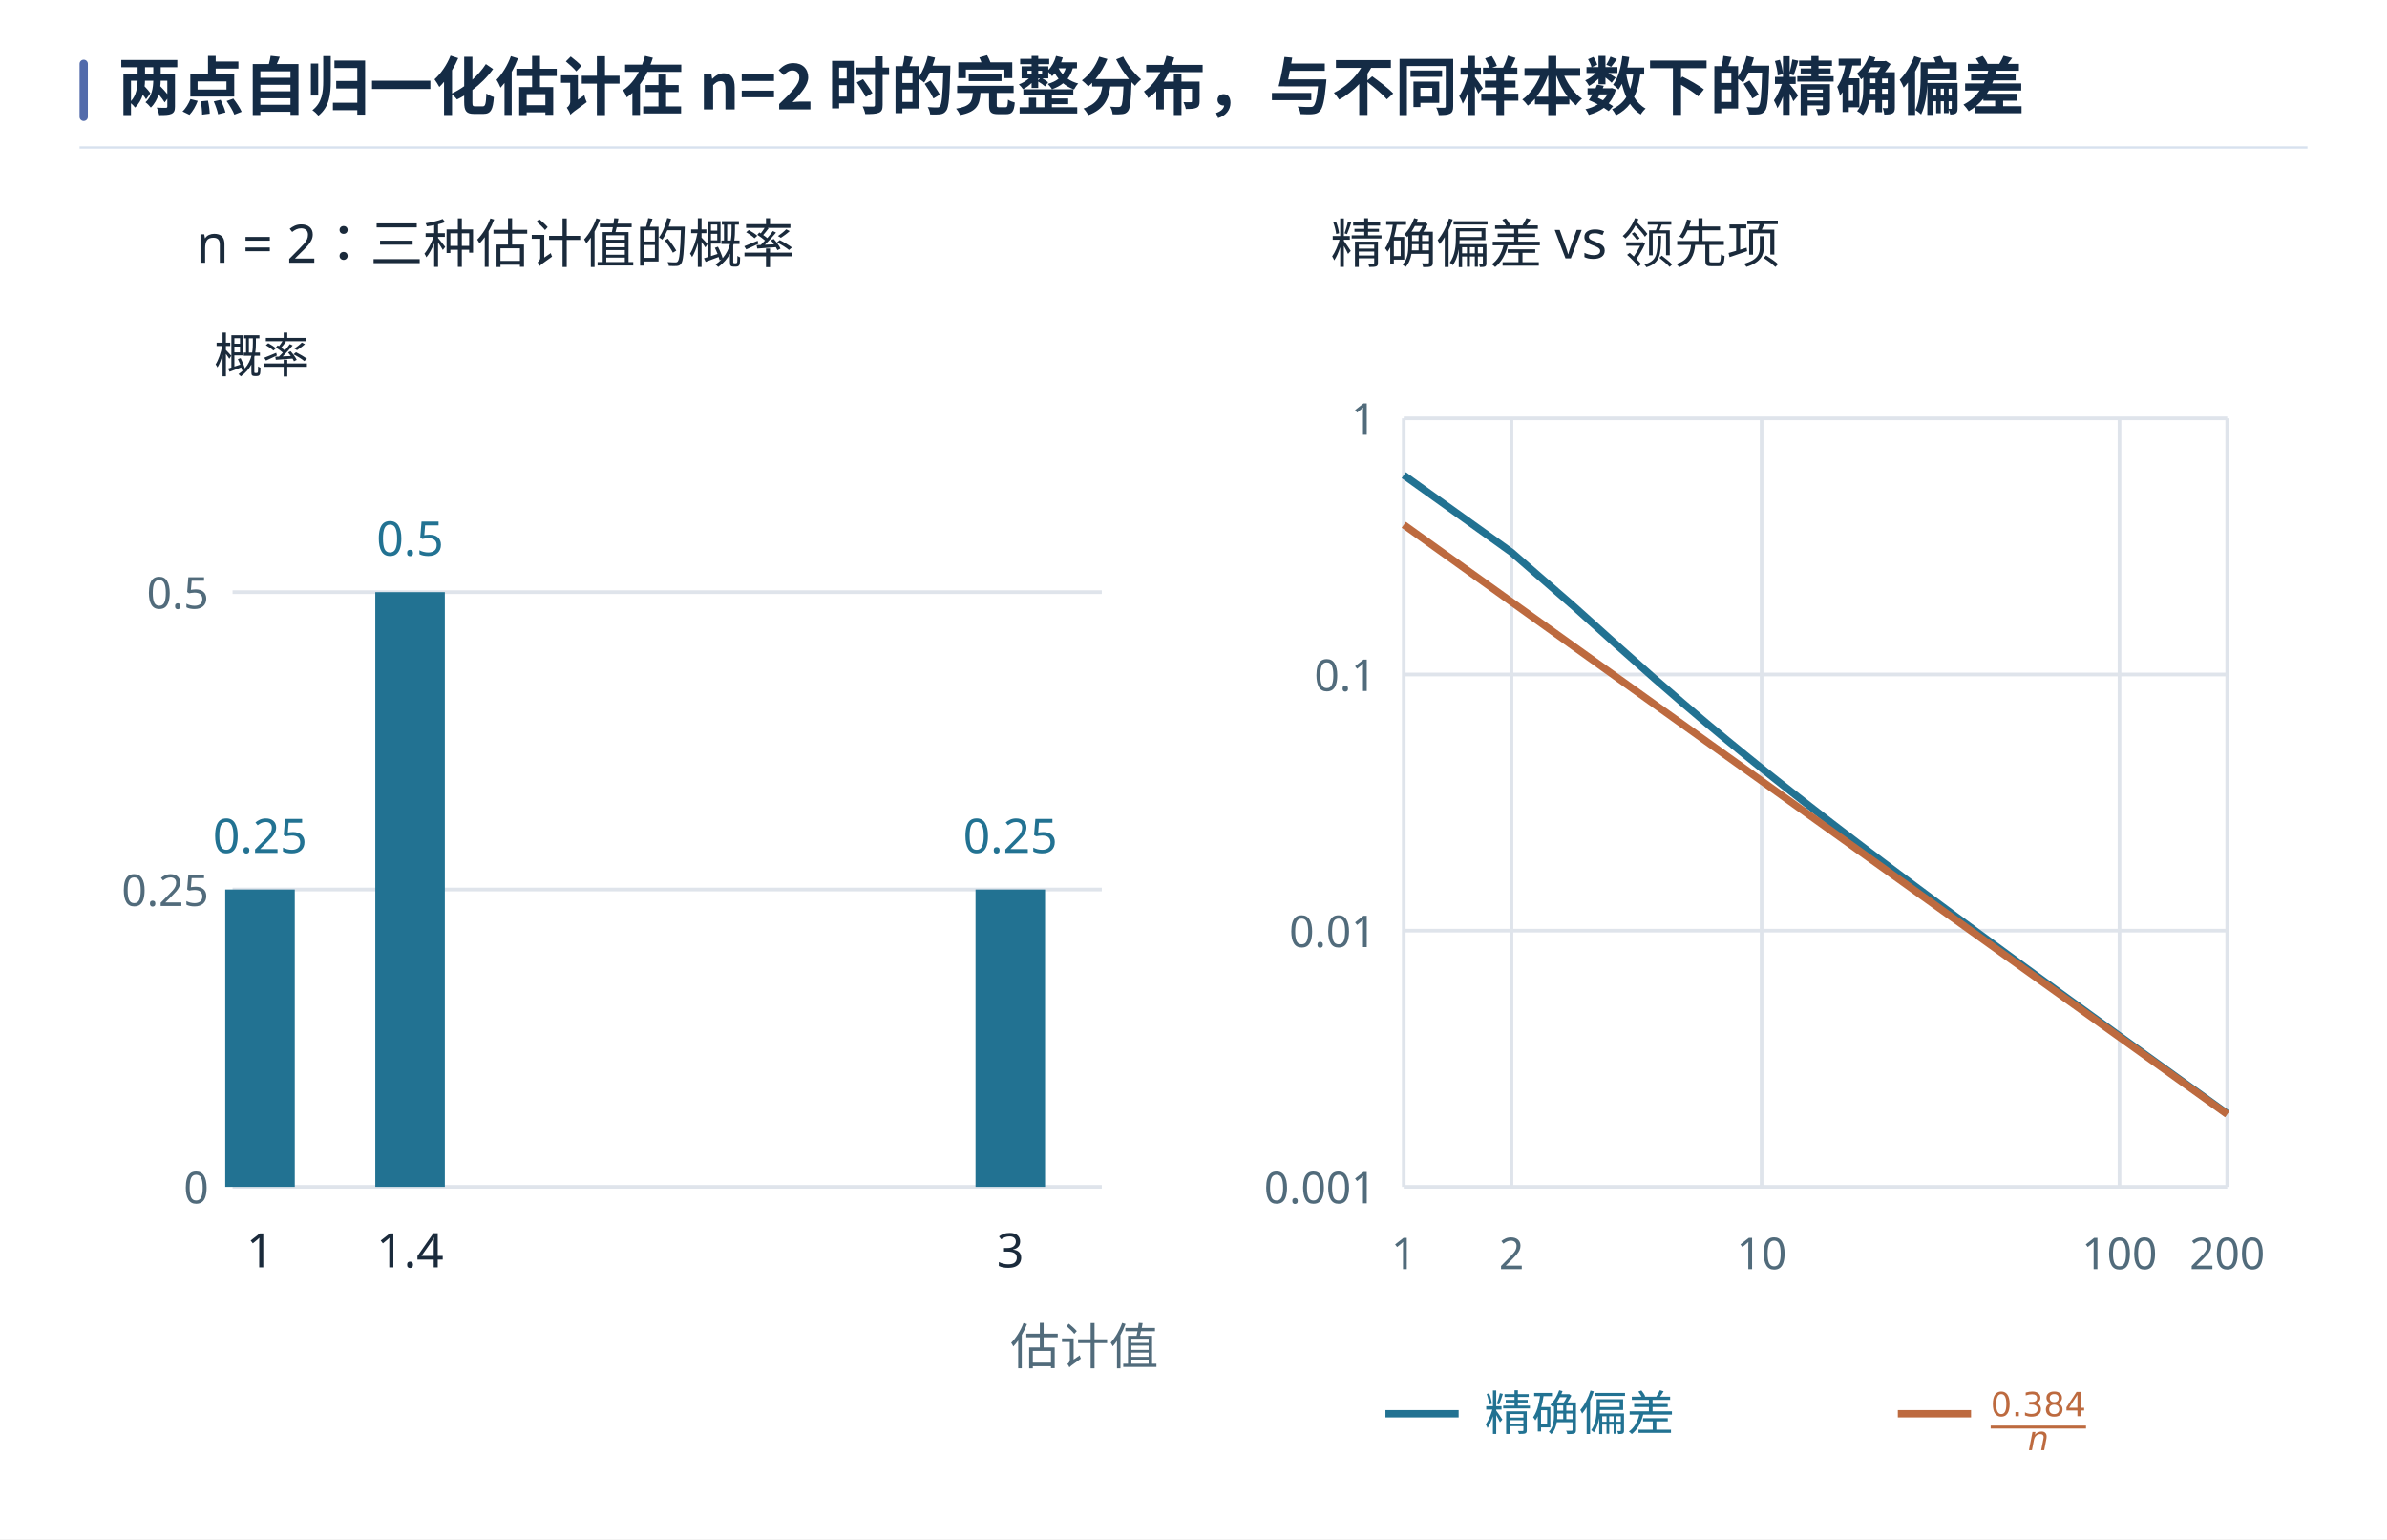
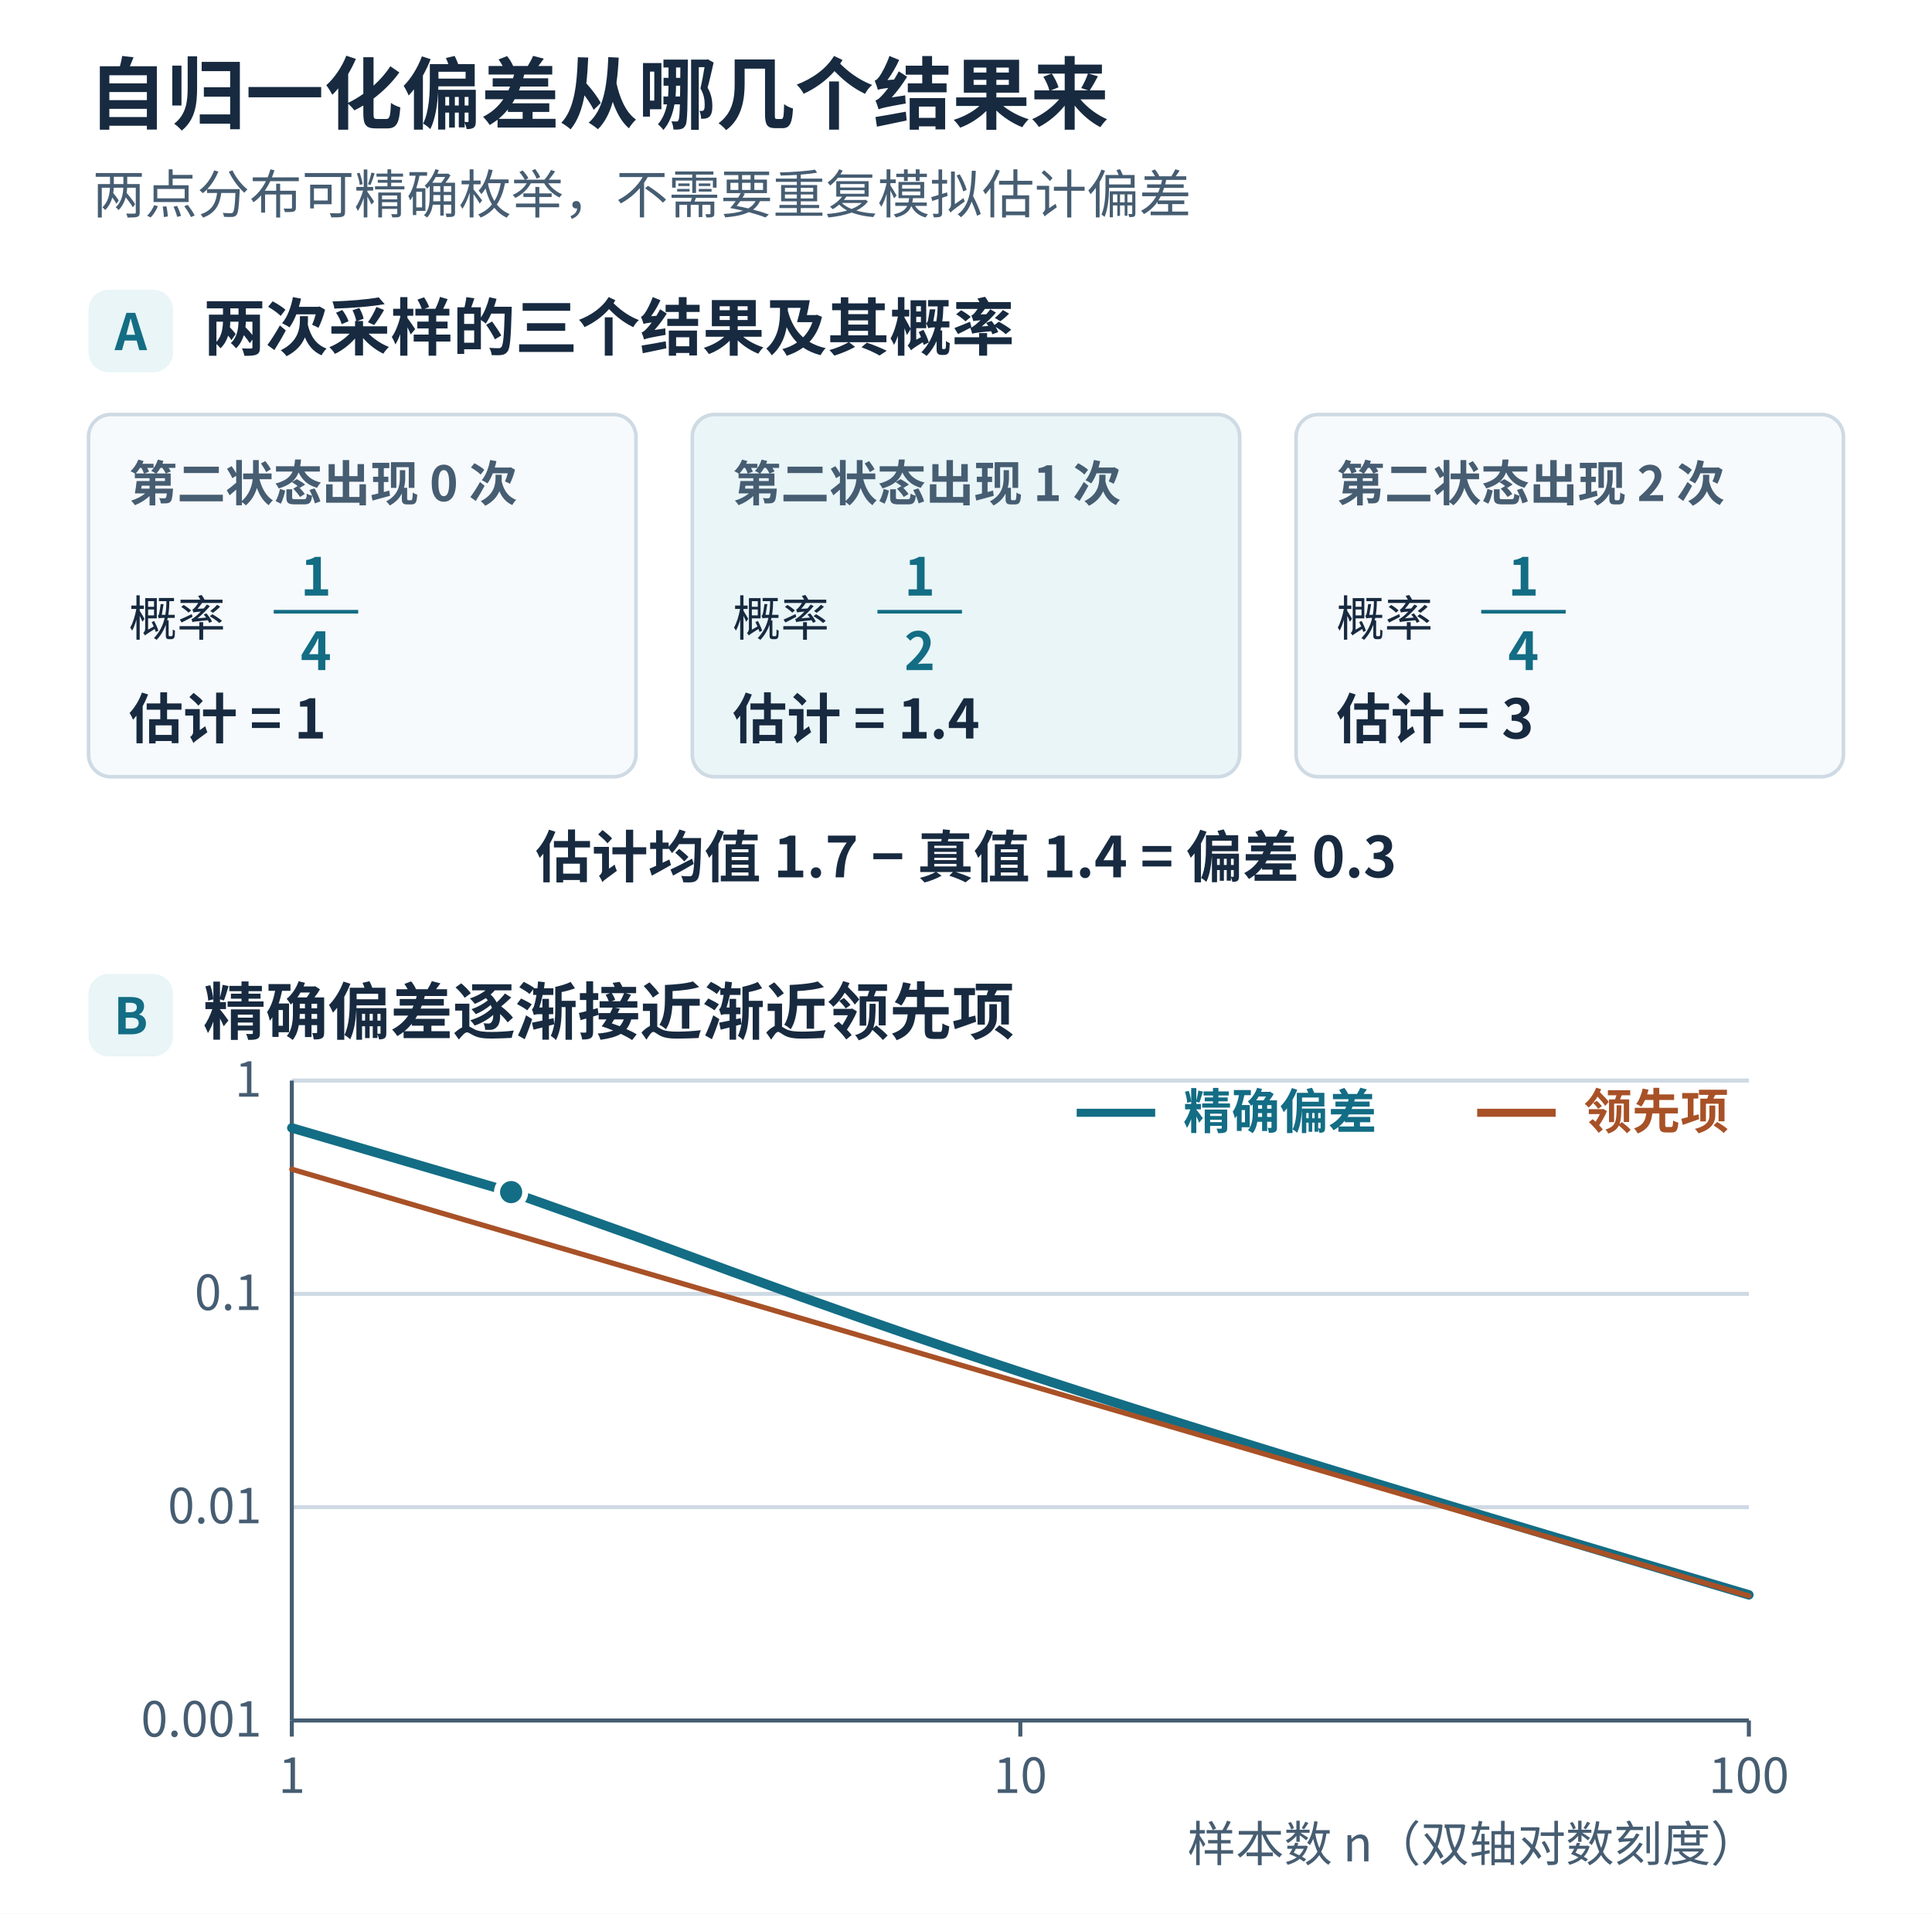
- <svg xmlns="http://www.w3.org/2000/svg" xmlns:xlink="http://www.w3.org/1999/xlink" width="1440" height="928.617" viewBox="0 0 1440 928.617" role="img" aria-labelledby="book-plate-title">
-   <rect width="1440" height="928.617" fill="#ffffff" />
+ <svg xmlns="http://www.w3.org/2000/svg" width="960" height="951" viewBox="0 0 960 951" role="img" aria-labelledby="title desc">
+   <defs>
+     <marker id="arrow" viewBox="0 0 8 8" refX="7" refY="4" markerWidth="4" markerHeight="4" orient="auto-start-reverse">
+       <path d="M0 0L8 4L0 8Z" fill="#536f86" />
+     </marker>
+   </defs>
  <g font-family="Microsoft YaHei, Noto Sans CJK SC, Arial, sans-serif">
-     <rect x="48" y="36" width="5" height="37" rx="2.5" fill="#526bab" />
-     <text x="71" y="66" font-size="38" font-weight="700" fill="#142b45">两点自归一化估计在 n=2 时的完整分布，与不同样本数下的精确偏差</text>
-     <path d="M48 89 H1392" stroke="#d7e1ee" stroke-width="1.4" />
+     <rect x="0" y="0" width="960" height="951" rx="0" fill="#fff" stroke="none" stroke-width="1.8" />
+     <text x="44" y="61" font-size="39" fill="#172a40" font-weight="700" text-anchor="start">自归一化偏差从哪几个结果来</text>
+     <text x="46" y="106" font-size="26" fill="#465d72" font-weight="400" text-anchor="start">两点分布可精确枚举，不需要重复模拟估计偏差</text>
+     <rect x="44" y="144" width="42" height="41" rx="10" fill="#e9f5f7" stroke="none" stroke-width="1.8" />
+     <text x="65" y="174" font-size="25" fill="#136d84" font-weight="700" text-anchor="middle">A</text>
+     <text x="101" y="174" font-size="31" fill="#172a40" font-weight="700" text-anchor="start">两次采样的三个结果及其概率</text>
+     <rect x="44" y="206" width="272" height="180" rx="11" fill="#f7fafc" stroke="#cedae4" stroke-width="1.8" />
+     <text x="64" y="249" font-size="24" fill="#465d72" font-weight="650" text-anchor="start">第二状态出现 0 次</text>
+     <text x="64" y="316" font-size="24" fill="#172a40" font-weight="400" text-anchor="start">概率</text>
+     <text x="157" y="296" font-size="26" fill="#136d84" font-weight="650" text-anchor="middle">1</text>
+     <line x1="136" y1="304" x2="178" y2="304" stroke="#136d84" stroke-width="1.8" />
+     <text x="157" y="333" font-size="26" fill="#136d84" font-weight="650" text-anchor="middle">4</text>
+     <text x="64" y="367" font-size="27" fill="#172a40" font-weight="700" text-anchor="start">估计 = 1</text>
+     <rect x="344" y="206" width="272" height="180" rx="11" fill="#e9f5f7" stroke="#cedae4" stroke-width="1.8" />
+     <text x="364" y="249" font-size="24" fill="#465d72" font-weight="650" text-anchor="start">第二状态出现 1 次</text>
+     <text x="364" y="316" font-size="24" fill="#172a40" font-weight="400" text-anchor="start">概率</text>
+     <text x="457" y="296" font-size="26" fill="#136d84" font-weight="650" text-anchor="middle">1</text>
+     <line x1="436" y1="304" x2="478" y2="304" stroke="#136d84" stroke-width="1.8" />
+     <text x="457" y="333" font-size="26" fill="#136d84" font-weight="650" text-anchor="middle">2</text>
+     <text x="364" y="367" font-size="27" fill="#172a40" font-weight="700" text-anchor="start">估计 = 1.4</text>
+     <rect x="644" y="206" width="272" height="180" rx="11" fill="#f7fafc" stroke="#cedae4" stroke-width="1.8" />
+     <text x="664" y="249" font-size="24" fill="#465d72" font-weight="650" text-anchor="start">第二状态出现 2 次</text>
+     <text x="664" y="316" font-size="24" fill="#172a40" font-weight="400" text-anchor="start">概率</text>
+     <text x="757" y="296" font-size="26" fill="#136d84" font-weight="650" text-anchor="middle">1</text>
+     <line x1="736" y1="304" x2="778" y2="304" stroke="#136d84" stroke-width="1.8" />
+     <text x="757" y="333" font-size="26" fill="#136d84" font-weight="650" text-anchor="middle">4</text>
+     <text x="664" y="367" font-size="27" fill="#172a40" font-weight="700" text-anchor="start">估计 = 3</text>
+     <text x="480" y="436" font-size="28" fill="#172a40" font-weight="700" text-anchor="middle">估计均值 1.7 − 真值 1.4 = 偏差 0.3</text>
+     <rect x="44" y="484" width="42" height="41" rx="10" fill="#e9f5f7" stroke="none" stroke-width="1.8" />
+     <text x="65" y="514" font-size="25" fill="#136d84" font-weight="700" text-anchor="middle">B</text>
+     <text x="101" y="514" font-size="31" fill="#172a40" font-weight="700" text-anchor="start">精确偏差逐渐接近渐近领先项</text>
+     <line x1="145.0" y1="855.0" x2="869.0" y2="855.0" stroke="#cedae4" stroke-width="2" />
+     <text x="130.0" y="863.0" font-size="24" fill="#465d72" font-weight="400" text-anchor="end">0.001</text>
+     <line x1="145.0" y1="749.0" x2="869.0" y2="749.0" stroke="#cedae4" stroke-width="2" />
+     <text x="130.0" y="757.0" font-size="24" fill="#465d72" font-weight="400" text-anchor="end">0.01</text>
+     <line x1="145.0" y1="643.0" x2="869.0" y2="643.0" stroke="#cedae4" stroke-width="2" />
+     <text x="130.0" y="651.0" font-size="24" fill="#465d72" font-weight="400" text-anchor="end">0.1</text>
+     <line x1="145.0" y1="537.0" x2="869.0" y2="537.0" stroke="#cedae4" stroke-width="2" />
+     <text x="130.0" y="545.0" font-size="24" fill="#465d72" font-weight="400" text-anchor="end">1</text>
+     <line x1="145.0" y1="855.0" x2="869.0" y2="855.0" stroke="#465d72" stroke-width="2" />
+     <line x1="145.0" y1="855.0" x2="145.0" y2="537.0" stroke="#465d72" stroke-width="2" />
+     <line x1="145.0" y1="855.0" x2="145.0" y2="863.0" stroke="#465d72" stroke-width="2" />
+     <text x="145.0" y="891.0" font-size="24" fill="#465d72" font-weight="400" text-anchor="middle">1</text>
+     <line x1="507.0" y1="855.0" x2="507.0" y2="863.0" stroke="#465d72" stroke-width="2" />
+     <text x="507.0" y="891.0" font-size="24" fill="#465d72" font-weight="400" text-anchor="middle">10</text>
+     <line x1="869.0" y1="855.0" x2="869.0" y2="863.0" stroke="#465d72" stroke-width="2" />
+     <text x="869.0" y="891.0" font-size="24" fill="#465d72" font-weight="400" text-anchor="middle">100</text>
+     <path d="M145.000 560.516 L253.973 592.425 L317.718 615.096 L362.946 631.727 L398.027 644.463 L426.691 654.628 L450.925 663.027 L471.919 670.160 L490.436 676.348 L507.000 681.809 L521.984 686.694 L535.664 691.112 L548.247 695.144 L559.898 698.851 L570.745 702.283 L580.891 705.476 L590.423 708.463 L599.409 711.267 L607.909 713.911 L615.973 716.411 L623.643 718.782 L630.957 721.037 L637.945 723.187 L644.636 725.241 L651.054 727.207 L657.220 729.092 L663.154 730.904 L668.871 732.646 L674.388 734.326 L679.718 735.946 L684.873 737.511 L689.864 739.024 L694.702 740.490 L699.395 741.910 L703.953 743.287 L708.382 744.625 L712.689 745.925 L716.882 747.189 L720.965 748.419 L724.946 749.618 L728.828 750.786 L732.616 751.925 L736.316 753.036 L739.930 754.122 L743.463 755.182 L746.918 756.218 L750.299 757.232 L753.609 758.224 L756.851 759.195 L760.027 760.146 L763.140 761.077 L766.193 761.990 L769.188 762.886 L772.127 763.764 L775.011 764.626 L777.844 765.472 L780.627 766.302 L783.361 767.118 L786.048 767.920 L788.691 768.708 L791.289 769.483 L793.846 770.245 L796.361 770.994 L798.837 771.732 L801.275 772.458 L803.675 773.172 L806.039 773.876 L808.368 774.569 L810.663 775.252 L812.925 775.925 L815.156 776.588 L817.354 777.242 L819.523 777.887 L821.662 778.522 L823.772 779.149 L825.855 779.768 L827.910 780.378 L829.938 780.981 L831.941 781.575 L833.919 782.162 L835.872 782.742 L837.801 783.314 L839.706 783.880 L841.589 784.438 L843.450 784.990 L845.288 785.536 L847.106 786.075 L848.903 786.607 L850.679 787.134 L852.436 787.655 L854.173 788.169 L855.891 788.678 L857.591 789.182 L859.272 789.680 L860.936 790.173 L862.582 790.661 L864.211 791.143 L865.824 791.620 L867.420 792.093 L869.000 792.561" fill="none" stroke="#136d84" stroke-width="4.7" stroke-linecap="round" stroke-linejoin="round" />
+     <path d="M145.000 581.061 L253.973 612.970 L317.718 631.636 L362.946 644.879 L398.027 655.152 L426.691 663.545 L450.925 670.641 L471.919 676.788 L490.436 682.211 L507.000 687.061 L521.984 691.449 L535.664 695.454 L548.247 699.139 L559.898 702.550 L570.745 705.727 L580.891 708.698 L590.423 711.488 L599.409 714.120 L607.909 716.609 L615.973 718.970 L623.643 721.216 L630.957 723.358 L637.945 725.404 L644.636 727.363 L651.054 729.243 L657.220 731.048 L663.154 732.785 L668.871 734.460 L674.388 736.075 L679.718 737.636 L684.873 739.145 L689.864 740.607 L694.702 742.023 L699.395 743.398 L703.953 744.732 L708.382 746.029 L712.689 747.290 L716.882 748.518 L720.965 749.714 L724.946 750.879 L728.828 752.016 L732.616 753.125 L736.316 754.209 L739.930 755.267 L743.463 756.301 L746.918 757.313 L750.299 758.303 L753.609 759.272 L756.851 760.222 L760.027 761.152 L763.140 762.063 L766.193 762.957 L769.188 763.834 L772.127 764.695 L775.011 765.539 L777.844 766.369 L780.627 767.184 L783.361 767.984 L786.048 768.771 L788.691 769.545 L791.289 770.306 L793.846 771.054 L796.361 771.791 L798.837 772.516 L801.275 773.230 L803.675 773.933 L806.039 774.625 L808.368 775.307 L810.663 775.979 L812.925 776.641 L815.156 777.294 L817.354 777.938 L819.523 778.573 L821.662 779.199 L823.772 779.817 L825.855 780.427 L827.910 781.029 L829.938 781.623 L831.941 782.209 L833.919 782.788 L835.872 783.360 L837.801 783.925 L839.706 784.483 L841.589 785.034 L843.450 785.579 L845.288 786.118 L847.106 786.650 L848.903 787.176 L850.679 787.696 L852.436 788.211 L854.173 788.719 L855.891 789.222 L857.591 789.720 L859.272 790.212 L860.936 790.700 L862.582 791.182 L864.211 791.659 L865.824 792.131 L867.420 792.598 L869.000 793.061" fill="none" stroke="#a85127" stroke-width="2.6" stroke-linecap="round" stroke-linejoin="round" />
+     <circle cx="253.973" cy="592.425" r="7" fill="#136d84" stroke="#fff" stroke-width="3" />
+     <line x1="535" y1="553" x2="574" y2="553" stroke="#136d84" stroke-width="4" />
+     <text x="588" y="561" font-size="24" fill="#136d84" font-weight="700" text-anchor="start">精确偏差</text>
+     <line x1="734" y1="553" x2="773" y2="553" stroke="#a85127" stroke-width="4" />
+     <text x="787" y="561" font-size="24" fill="#a85127" font-weight="700" text-anchor="start">领先项</text>
+     <text x="874" y="925" font-size="24" fill="#465d72" font-weight="400" text-anchor="end">样本数 n（双轴对数刻度）</text>
  </g>
-   <svg width="1344" height="786.617" viewBox="6.4 97.422 1217.422 712.533" role="img" x="48" y="106" overflow="hidden">
-     <rect width="1280" height="840" fill="white" />
-     <g font-family="Microsoft YaHei, sans-serif">
-       <text x="70" y="145" font-size="29" fill="#1a2a3b" text-anchor="start">n = 2：三种估计值的概率</text>
-       <line x1="90" y1="650" x2="565" y2="650" stroke="#dfe4eb" stroke-width="2" />
-       <text x="77" y="659" font-size="24" fill="#516b7b" text-anchor="end">0</text>
-       <line x1="90" y1="487.5" x2="565" y2="487.5" stroke="#dfe4eb" stroke-width="2" />
-       <text x="77" y="496.5" font-size="24" fill="#516b7b" text-anchor="end">0.25</text>
-       <line x1="90" y1="325.0" x2="565" y2="325.0" stroke="#dfe4eb" stroke-width="2" />
-       <text x="77" y="334.0" font-size="24" fill="#516b7b" text-anchor="end">0.5</text>
-       <rect x="86" y="487.5" width="38" height="162.5" fill="#227292" />
-       <text x="105" y="467.5" font-size="26" fill="#227292" text-anchor="middle">0.25</text>
-       <text x="105" y="694" font-size="26" fill="#1a2a3b" text-anchor="middle">1</text>
-       <rect x="168.0" y="325.0" width="38" height="325.0" fill="#227292" />
-       <text x="187.0" y="305.0" font-size="26" fill="#227292" text-anchor="middle">0.5</text>
-       <text x="187.0" y="694" font-size="26" fill="#1a2a3b" text-anchor="middle">1.4</text>
-       <rect x="496" y="487.5" width="38" height="162.5" fill="#227292" />
-       <text x="515" y="467.5" font-size="26" fill="#227292" text-anchor="middle">0.25</text>
-       <text x="515" y="694" font-size="26" fill="#1a2a3b" text-anchor="middle">3</text>
-       <text x="515" y="747" font-size="27" fill="#516b7b" text-anchor="start">估计值</text>
-       <text x="80" y="205" font-size="26" fill="#1a2a3b" text-anchor="start">概率</text>
-       <text x="690" y="145" font-size="29" fill="#1a2a3b" text-anchor="start">精确偏差 vs 领先项</text>
-       <line x1="730.0" y1="230" x2="730.0" y2="650" stroke="#dfe4eb" stroke-width="2" />
-       <text x="730.0" y="695" font-size="24" fill="#516b7b" text-anchor="middle">1</text>
-       <line x1="788.871" y1="230" x2="788.871" y2="650" stroke="#dfe4eb" stroke-width="2" />
-       <text x="788.871" y="695" font-size="24" fill="#516b7b" text-anchor="middle">2</text>
-       <line x1="925.565" y1="230" x2="925.565" y2="650" stroke="#dfe4eb" stroke-width="2" />
-       <text x="925.565" y="695" font-size="24" fill="#516b7b" text-anchor="middle">10</text>
-       <line x1="1121.129" y1="230" x2="1121.129" y2="650" stroke="#dfe4eb" stroke-width="2" />
-       <text x="1121.129" y="695" font-size="24" fill="#516b7b" text-anchor="middle">100</text>
-       <line x1="1180.0" y1="230" x2="1180.0" y2="650" stroke="#dfe4eb" stroke-width="2" />
-       <text x="1180.0" y="695" font-size="24" fill="#516b7b" text-anchor="middle">200</text>
-       <line x1="730" y1="650.0" x2="1180" y2="650.0" stroke="#dfe4eb" stroke-width="2" />
-       <text x="715" y="659.0" font-size="24" fill="#516b7b" text-anchor="end">0.001</text>
-       <line x1="730" y1="510.0" x2="1180" y2="510.0" stroke="#dfe4eb" stroke-width="2" />
-       <text x="715" y="519.0" font-size="24" fill="#516b7b" text-anchor="end">0.01</text>
-       <line x1="730" y1="370.0" x2="1180" y2="370.0" stroke="#dfe4eb" stroke-width="2" />
-       <text x="715" y="379.0" font-size="24" fill="#516b7b" text-anchor="end">0.1</text>
-       <line x1="730" y1="230.0" x2="1180" y2="230.0" stroke="#dfe4eb" stroke-width="2" />
-       <text x="715" y="239.0" font-size="24" fill="#516b7b" text-anchor="end">1</text>
-       <path d="M730.00,261.06 L788.87,303.20 L823.31,333.15 L847.74,355.11 L866.69,371.93 L882.18,385.36 L895.27,396.45 L906.61,405.87 L916.62,414.04 L925.56,421.26 L933.66,427.71 L941.05,433.54 L947.85,438.87 L954.14,443.77 L960.00,448.30 L965.48,452.52 L970.63,456.46 L975.49,460.16 L980.08,463.66 L984.44,466.96 L988.58,470.09 L992.53,473.07 L996.31,475.91 L999.92,478.62 L1003.39,481.22 L1006.72,483.71 L1009.92,486.10 L1013.01,488.40 L1015.99,490.62 L1018.87,492.76 L1021.66,494.83 L1024.35,496.82 L1026.97,498.76 L1029.50,500.64 L1031.97,502.46 L1034.36,504.22 L1036.68,505.94 L1038.95,507.61 L1041.16,509.23 L1043.31,510.82 L1045.40,512.36 L1047.45,513.86 L1049.45,515.33 L1051.40,516.76 L1053.31,518.16 L1055.18,519.53 L1057.00,520.87 L1058.79,522.18 L1060.54,523.46 L1062.26,524.72 L1063.94,525.95 L1065.59,527.16 L1067.21,528.34 L1068.79,529.50 L1070.35,530.64 L1071.88,531.75 L1073.39,532.85 L1074.86,533.93 L1076.32,534.99 L1077.74,536.03 L1079.15,537.05 L1080.53,538.06 L1081.89,539.05 L1083.22,540.02 L1084.54,540.98 L1085.84,541.93 L1087.12,542.86 L1088.37,543.77 L1089.61,544.67 L1090.84,545.56 L1092.04,546.44 L1093.23,547.30 L1094.40,548.15 L1095.56,548.99 L1096.70,549.82 L1097.82,550.64 L1098.93,551.44 L1100.03,552.24 L1101.11,553.02 L1102.18,553.80 L1103.23,554.56 L1104.27,555.32 L1105.30,556.07 L1106.32,556.81 L1107.33,557.53 L1108.32,558.25 L1109.30,558.97 L1110.27,559.67 L1111.23,560.37 L1112.18,561.05 L1113.12,561.73 L1114.05,562.41 L1114.97,563.07 L1115.87,563.73 L1116.77,564.38 L1117.66,565.02 L1118.54,565.66 L1119.41,566.29 L1120.28,566.92 L1121.13,567.53 L1121.97,568.14 L1122.81,568.75 L1123.64,569.35 L1124.46,569.94 L1125.27,570.53 L1126.08,571.11 L1126.88,571.69 L1127.67,572.26 L1128.45,572.83 L1129.22,573.39 L1129.99,573.94 L1130.75,574.49 L1131.51,575.04 L1132.26,575.58 L1133.00,576.12 L1133.73,576.65 L1134.46,577.18 L1135.19,577.70 L1135.90,578.22 L1136.61,578.73 L1137.32,579.24 L1138.02,579.74 L1138.71,580.24 L1139.40,580.74 L1140.08,581.23 L1140.76,581.72 L1141.43,582.21 L1142.10,582.69 L1142.76,583.16 L1143.41,583.64 L1144.06,584.11 L1144.71,584.57 L1145.35,585.04 L1145.99,585.50 L1146.62,585.95 L1147.24,586.40 L1147.87,586.85 L1148.48,587.30 L1149.10,587.74 L1149.71,588.18 L1150.31,588.62 L1150.91,589.05 L1151.51,589.48 L1152.10,589.91 L1152.69,590.33 L1153.27,590.75 L1153.85,591.17 L1154.43,591.58 L1155.00,592.00 L1155.57,592.41 L1156.13,592.81 L1156.69,593.22 L1157.25,593.62 L1157.80,594.02 L1158.35,594.41 L1158.90,594.81 L1159.44,595.20 L1159.98,595.59 L1160.52,595.97 L1161.05,596.36 L1161.58,596.74 L1162.10,597.12 L1162.63,597.50 L1163.15,597.87 L1163.66,598.24 L1164.17,598.61 L1164.68,598.98 L1165.19,599.34 L1165.70,599.71 L1166.20,600.07 L1166.69,600.43 L1167.19,600.78 L1167.68,601.14 L1168.17,601.49 L1168.66,601.84 L1169.14,602.19 L1169.62,602.54 L1170.10,602.88 L1170.58,603.22 L1171.05,603.57 L1171.52,603.90 L1171.99,604.24 L1172.46,604.58 L1172.92,604.91 L1173.38,605.24 L1173.84,605.57 L1174.29,605.90 L1174.74,606.23 L1175.20,606.55 L1175.64,606.87 L1176.09,607.19 L1176.53,607.51 L1176.97,607.83 L1177.41,608.15 L1177.85,608.46 L1178.28,608.77 L1178.72,609.08 L1179.15,609.39 L1179.57,609.70 L1180.00,610.01" fill="none" stroke="#227292" stroke-width="4" />
-       <path d="M730.00,288.19 L788.87,330.34 L823.31,354.99 L847.74,372.48 L866.69,386.05 L882.18,397.13 L895.27,406.51 L906.61,414.63 L916.62,421.79 L925.56,428.19 L933.66,433.99 L941.05,439.28 L947.85,444.15 L954.14,448.65 L960.00,452.85 L965.48,456.77 L970.63,460.46 L975.49,463.93 L980.08,467.22 L984.44,470.34 L988.58,473.30 L992.53,476.13 L996.31,478.84 L999.92,481.42 L1003.39,483.91 L1006.72,486.29 L1009.92,488.58 L1013.01,490.80 L1015.99,492.93 L1018.87,494.99 L1021.66,496.98 L1024.35,498.91 L1026.97,500.79 L1029.50,502.60 L1031.97,504.36 L1034.36,506.08 L1036.68,507.74 L1038.95,509.36 L1041.16,510.94 L1043.31,512.48 L1045.40,513.98 L1047.45,515.45 L1049.45,516.88 L1051.40,518.28 L1053.31,519.64 L1055.18,520.98 L1057.00,522.29 L1058.79,523.57 L1060.54,524.82 L1062.26,526.05 L1063.94,527.25 L1065.59,528.43 L1067.21,529.59 L1068.79,530.73 L1070.35,531.84 L1071.88,532.94 L1073.39,534.02 L1074.86,535.07 L1076.32,536.11 L1077.74,537.13 L1079.15,538.14 L1080.53,539.13 L1081.89,540.10 L1083.22,541.06 L1084.54,542.00 L1085.84,542.93 L1087.12,543.84 L1088.37,544.74 L1089.61,545.63 L1090.84,546.51 L1092.04,547.37 L1093.23,548.22 L1094.40,549.06 L1095.56,549.89 L1096.70,550.70 L1097.82,551.51 L1098.93,552.30 L1100.03,553.09 L1101.11,553.86 L1102.18,554.63 L1103.23,555.38 L1104.27,556.13 L1105.30,556.86 L1106.32,557.59 L1107.33,558.31 L1108.32,559.02 L1109.30,559.73 L1110.27,560.42 L1111.23,561.11 L1112.18,561.79 L1113.12,562.46 L1114.05,563.12 L1114.97,563.78 L1115.87,564.43 L1116.77,565.07 L1117.66,565.71 L1118.54,566.34 L1119.41,566.97 L1120.28,567.58 L1121.13,568.19 L1121.97,568.80 L1122.81,569.40 L1123.64,569.99 L1124.46,570.58 L1125.27,571.16 L1126.08,571.74 L1126.88,572.31 L1127.67,572.87 L1128.45,573.43 L1129.22,573.99 L1129.99,574.54 L1130.75,575.08 L1131.51,575.62 L1132.26,576.16 L1133.00,576.69 L1133.73,577.22 L1134.46,577.74 L1135.19,578.26 L1135.90,578.77 L1136.61,579.28 L1137.32,579.78 L1138.02,580.28 L1138.71,580.78 L1139.40,581.27 L1140.08,581.76 L1140.76,582.25 L1141.43,582.73 L1142.10,583.20 L1142.76,583.68 L1143.41,584.15 L1144.06,584.61 L1144.71,585.07 L1145.35,585.53 L1145.99,585.99 L1146.62,586.44 L1147.24,586.89 L1147.87,587.33 L1148.48,587.78 L1149.10,588.22 L1149.71,588.65 L1150.31,589.08 L1150.91,589.51 L1151.51,589.94 L1152.10,590.36 L1152.69,590.79 L1153.27,591.20 L1153.85,591.62 L1154.43,592.03 L1155.00,592.44 L1155.57,592.85 L1156.13,593.25 L1156.69,593.65 L1157.25,594.05 L1157.80,594.45 L1158.35,594.84 L1158.90,595.23 L1159.44,595.62 L1159.98,596.01 L1160.52,596.39 L1161.05,596.77 L1161.58,597.15 L1162.10,597.53 L1162.63,597.90 L1163.15,598.27 L1163.66,598.64 L1164.17,599.01 L1164.68,599.37 L1165.19,599.74 L1165.70,600.10 L1166.20,600.46 L1166.69,600.81 L1167.19,601.17 L1167.68,601.52 L1168.17,601.87 L1168.66,602.22 L1169.14,602.57 L1169.62,602.91 L1170.10,603.25 L1170.58,603.59 L1171.05,603.93 L1171.52,604.27 L1171.99,604.60 L1172.46,604.94 L1172.92,605.27 L1173.38,605.60 L1173.84,605.93 L1174.29,606.25 L1174.74,606.58 L1175.20,606.90 L1175.64,607.22 L1176.09,607.54 L1176.53,607.86 L1176.97,608.17 L1177.41,608.49 L1177.85,608.80 L1178.28,609.11 L1178.72,609.42 L1179.15,609.73 L1179.57,610.03 L1180.00,610.34" fill="none" stroke="#bd6a3f" stroke-width="4" />
-       <line x1="720" y1="774" x2="760" y2="774" stroke="#227292" stroke-width="4" />
-       <text x="774" y="783" font-size="26" fill="#227292" text-anchor="start">精确偏差</text>
-       <line x1="1000" y1="774" x2="1040" y2="774" stroke="#bd6a3f" stroke-width="4" />
-       <svg width="56.82" height="33.68" viewBox="0 0 56.82 33.68" version="1.1" x="1050.0" y="761.108" overflow="visible">
-         <defs>
-           <style type="text/css">*{stroke-linejoin: round; stroke-linecap: butt}</style>
-         </defs>
-         <g id="frac48_figure_1">
-           <g id="frac48_patch_1">
-             <path d="M 0 33.68  L 56.82 33.68  L 56.82 0  L 0 0  L 0 33.68  z " style="fill: none" />
-           </g>
-           <g id="frac48_text_1">
-             <g style="fill: #bd6a3f" transform="translate(0.72 25.94) scale(0.26 -0.26)">
-               <defs>
-                 <path id="frac48_DejaVuSans-30" d="M 2034 4250  Q 1547 4250 1301 3770  Q 1056 3291 1056 2328  Q 1056 1369 1301 889  Q 1547 409 2034 409  Q 2525 409 2770 889  Q 3016 1369 3016 2328  Q 3016 3291 2770 3770  Q 2525 4250 2034 4250  z M 2034 4750  Q 2819 4750 3233 4129  Q 3647 3509 3647 2328  Q 3647 1150 3233 529  Q 2819 -91 2034 -91  Q 1250 -91 836 529  Q 422 1150 422 2328  Q 422 3509 836 4129  Q 1250 4750 2034 4750  z " transform="scale(0.015625)" />
-                 <path id="frac48_DejaVuSans-2e" d="M 684 794  L 1344 794  L 1344 0  L 684 0  L 684 794  z " transform="scale(0.015625)" />
-                 <path id="frac48_DejaVuSans-33" d="M 2597 2516  Q 3050 2419 3304 2112  Q 3559 1806 3559 1356  Q 3559 666 3084 287  Q 2609 -91 1734 -91  Q 1441 -91 1130 -33  Q 819 25 488 141  L 488 750  Q 750 597 1062 519  Q 1375 441 1716 441  Q 2309 441 2620 675  Q 2931 909 2931 1356  Q 2931 1769 2642 2001  Q 2353 2234 1838 2234  L 1294 2234  L 1294 2753  L 1863 2753  Q 2328 2753 2575 2939  Q 2822 3125 2822 3475  Q 2822 3834 2567 4026  Q 2313 4219 1838 4219  Q 1578 4219 1281 4162  Q 984 4106 628 3988  L 628 4550  Q 988 4650 1302 4700  Q 1616 4750 1894 4750  Q 2613 4750 3031 4423  Q 3450 4097 3450 3541  Q 3450 3153 3228 2886  Q 3006 2619 2597 2516  z " transform="scale(0.015625)" />
-                 <path id="frac48_DejaVuSans-38" d="M 2034 2216  Q 1584 2216 1326 1975  Q 1069 1734 1069 1313  Q 1069 891 1326 650  Q 1584 409 2034 409  Q 2484 409 2743 651  Q 3003 894 3003 1313  Q 3003 1734 2745 1975  Q 2488 2216 2034 2216  z M 1403 2484  Q 997 2584 770 2862  Q 544 3141 544 3541  Q 544 4100 942 4425  Q 1341 4750 2034 4750  Q 2731 4750 3128 4425  Q 3525 4100 3525 3541  Q 3525 3141 3298 2862  Q 3072 2584 2669 2484  Q 3125 2378 3379 2068  Q 3634 1759 3634 1313  Q 3634 634 3220 271  Q 2806 -91 2034 -91  Q 1263 -91 848 271  Q 434 634 434 1313  Q 434 1759 690 2068  Q 947 2378 1403 2484  z M 1172 3481  Q 1172 3119 1398 2916  Q 1625 2713 2034 2713  Q 2441 2713 2670 2916  Q 2900 3119 2900 3481  Q 2900 3844 2670 4047  Q 2441 4250 2034 4250  Q 1625 4250 1398 4047  Q 1172 3844 1172 3481  z " transform="scale(0.015625)" />
-                 <path id="frac48_DejaVuSans-34" d="M 2419 4116  L 825 1625  L 2419 1625  L 2419 4116  z M 2253 4666  L 3047 4666  L 3047 1625  L 3713 1625  L 3713 1100  L 3047 1100  L 3047 0  L 2419 0  L 2419 1100  L 313 1100  L 313 1709  L 2253 4666  z " transform="scale(0.015625)" />
-                 <path id="frac48_DejaVuSans-Oblique-6e" d="M 3566 2113  L 3156 0  L 2578 0  L 2988 2091  Q 3016 2238 3031 2350  Q 3047 2463 3047 2528  Q 3047 2791 2881 2937  Q 2716 3084 2419 3084  Q 1956 3084 1622 2776  Q 1288 2469 1184 1941  L 800 0  L 225 0  L 903 3500  L 1478 3500  L 1363 2950  Q 1603 3253 1940 3418  Q 2278 3584 2650 3584  Q 3113 3584 3367 3334  Q 3622 3084 3622 2631  Q 3622 2519 3608 2391  Q 3594 2263 3566 2113  z " transform="scale(0.015625)" />
-               </defs>
-               <use xlink:href="#frac48_DejaVuSans-30" transform="translate(0 45.04688) scale(0.7)" />
-               <use xlink:href="#frac48_DejaVuSans-2e" transform="translate(44.53613 45.04688) scale(0.7)" />
-               <use xlink:href="#frac48_DejaVuSans-33" transform="translate(66.78711 45.04688) scale(0.7)" />
-               <use xlink:href="#frac48_DejaVuSans-38" transform="translate(111.3232 45.04688) scale(0.7)" />
-               <use xlink:href="#frac48_DejaVuSans-34" transform="translate(155.8594 45.04688) scale(0.7)" />
-               <use xlink:href="#frac48_DejaVuSans-Oblique-6e" transform="translate(78 -26.39844) scale(0.7)" />
-               <path d="M 0 19.052  L 0 25.302  L 200.396 25.302  L 200.396 19.052  L 0 19.052  z " />
-             </g>
-           </g>
-         </g>
-       </svg>
-     </g>
-   </svg>
</svg>
